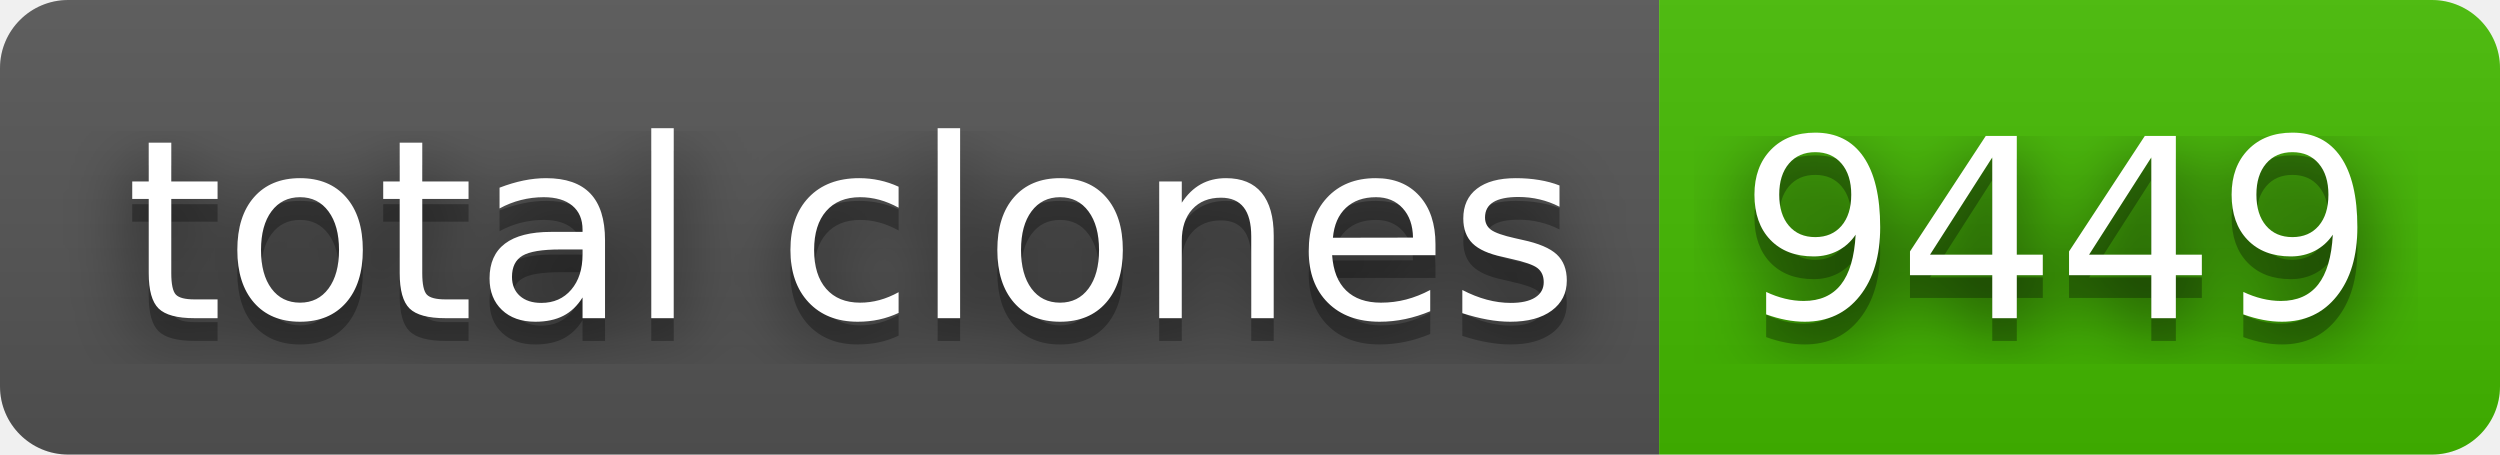
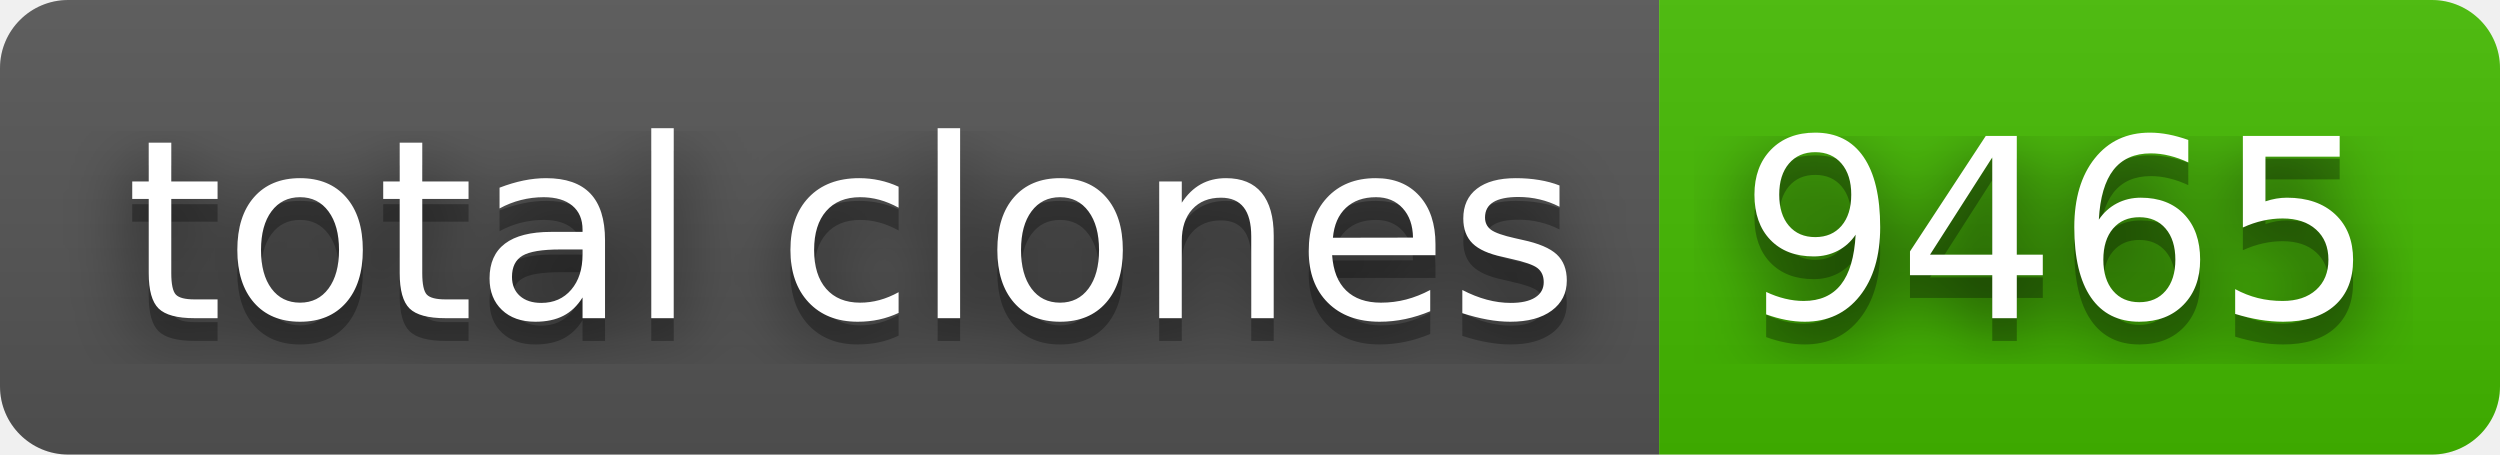
- <svg xmlns="http://www.w3.org/2000/svg" width="110" height="20" role="img" aria-label="total clones: 9449">
+ <svg xmlns="http://www.w3.org/2000/svg" width="110" height="20" role="img" aria-label="total clones: 9465">
  <filter id="blur">
    <feGaussianBlur stdDeviation="16" />
  </filter>
  <linearGradient id="s" x2="0" y2="100%">
    <stop offset="0" stop-color="#bbb" stop-opacity=".1" />
    <stop offset="1" stop-opacity=".1" />
  </linearGradient>
  <clipPath id="r">
    <rect width="110" height="20" rx="3" />
  </clipPath>
  <g clip-path="url(#r)">
    <rect width="73" height="20" fill="#555" />
    <rect x="73" width="37" height="20" fill="#4b0" />
    <rect width="110" height="20" fill="url(#s)" />
  </g>
  <g fill="#fff" text-anchor="middle" font-family="Verdana,Geneva,DejaVu Sans,sans-serif" text-rendering="geometricPrecision" font-size="110">
    <g transform="scale(.1)">
      <g aria-hidden="true" fill="#010101">
        <text x="375" y="150" fill-opacity=".8" filter="url(#blur)" textLength="630">total clones</text>
        <text x="375" y="150" fill-opacity=".3" textLength="630">total clones</text>
      </g>
      <text x="375" y="140" textLength="630">total clones</text>
    </g>
    <g transform="scale(.1)">
      <g aria-hidden="true" fill="#010101">
-         <text x="905" y="150" fill-opacity=".8" filter="url(#blur)" textLength="270">9449</text>
-         <text x="905" y="150" fill-opacity=".3" textLength="270">9449</text>
+         <text x="905" y="150" fill-opacity=".8" filter="url(#blur)" textLength="270">9465</text>
+         <text x="905" y="150" fill-opacity=".3" textLength="270">9465</text>
      </g>
-       <text x="905" y="140" textLength="270">9449</text>
+       <text x="905" y="140" textLength="270">9465</text>
    </g>
  </g>
</svg>
